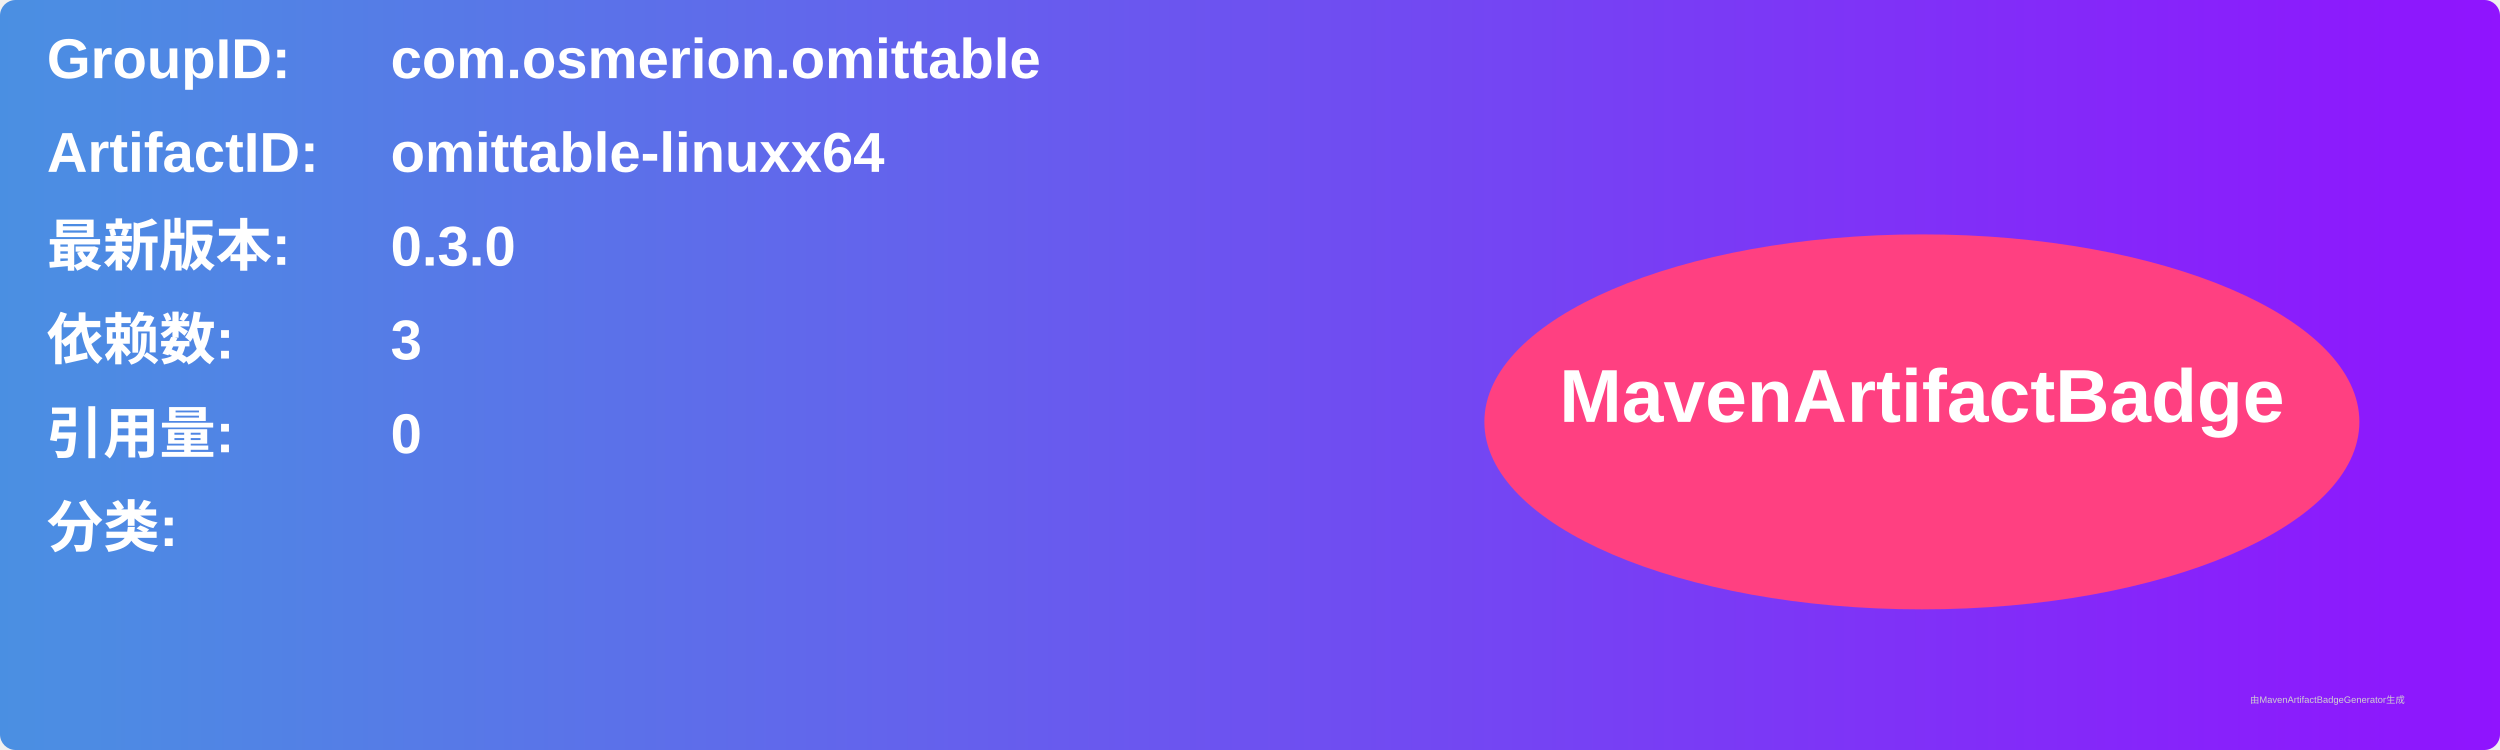
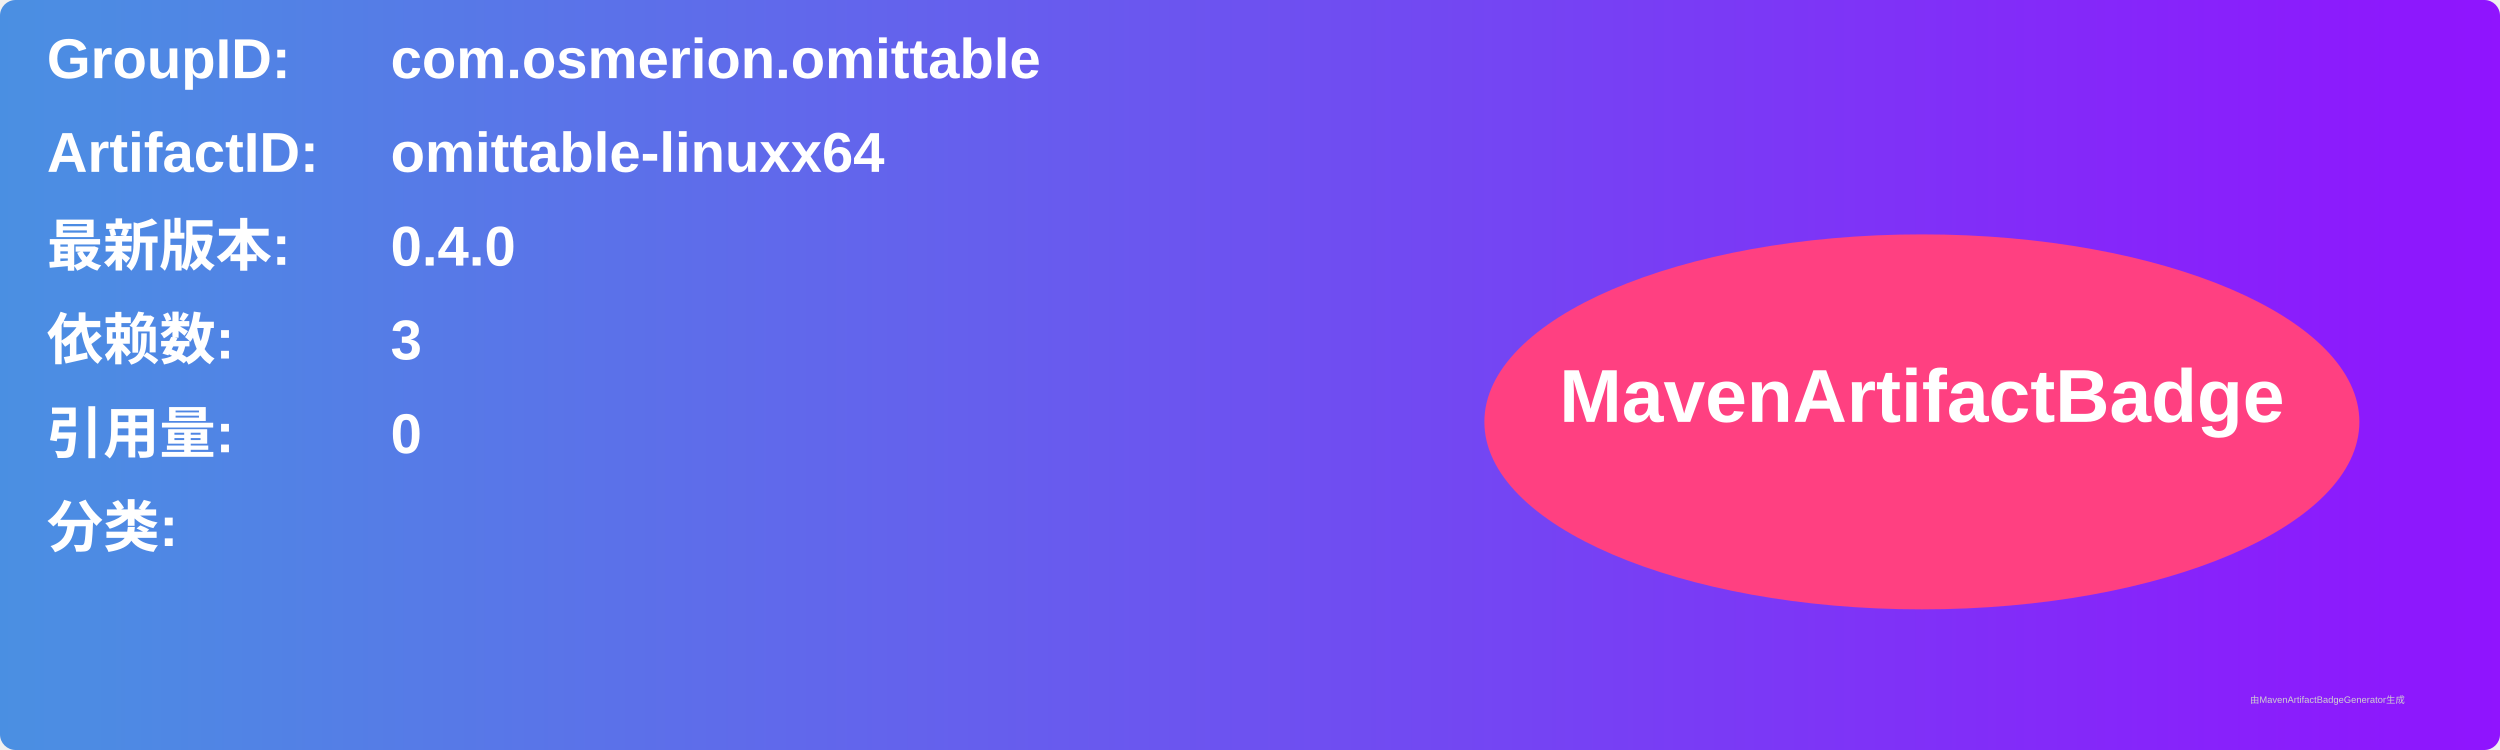
<svg xmlns="http://www.w3.org/2000/svg" width="800" height="240" viewBox="0 0 800 240">
  <linearGradient id="grad" x1="0%" y1="0%" x2="100%" y2="0%">
    <stop offset="0%" stop-color="#4a90e2" />
    <stop offset="100%" stop-color="#9013fe" />
  </linearGradient>
  <rect width="100%" height="100%" rx="5" ry="5" fill="url(#grad)" />
  <g transform="translate(15, 15)">
    <text x="0" y="10" font-family="Arial" font-size="18" fill="white" font-weight="bold" width="260">GroupID:</text>
    <text x="110" y="10" font-family="Arial" font-size="18" fill="white" font-weight="bold" width="460">com.osmerion.omittable</text>
    <text x="0" y="40" font-family="Arial" font-size="18" fill="white" font-weight="bold" width="260">ArtifactID:</text>
    <text x="110" y="40" font-family="Arial" font-size="18" fill="white" font-weight="bold" width="460">omittable-linuxx64</text>
    <text x="0" y="70" font-family="Arial" font-size="18" fill="white" font-weight="bold">最新版本:</text>
    <text x="110" y="70" font-family="Arial" font-size="18" fill="white" font-weight="bold">
-       <tspan font-weight="bold">0.3.0</tspan>
+       <tspan font-weight="bold">0.4.0</tspan>
    </text>
    <text x="0" y="100" font-family="Arial" font-size="18" fill="white" font-weight="bold">依赖数: </text>
    <text x="110" y="100" font-family="Arial" font-size="18" fill="white">
      <tspan font-weight="bold">3</tspan>
    </text>
    <text x="0" y="130" font-family="Arial" font-size="18" fill="white" font-weight="bold">引用量: </text>
    <text x="110" y="130" font-family="Arial" font-size="18" fill="white">
      <tspan font-weight="bold">0</tspan>
    </text>
    <text x="0" y="160" font-family="Arial" font-size="18" fill="white" font-weight="bold">分类:</text>
    <text x="10" y="190" font-family="Arial" font-size="10" fill="white">
      <tspan font-weight="bold" />
    </text>
    <ellipse cx="600" cy="120" rx="140" ry="60" fill="#ff4081" />
    <text x="600" y="120" text-anchor="middle" font-family="Arial" font-size="24" fill="white" font-weight="bold">MavenArtifactBadge</text>
  </g>
  <text x="720" y="225" font-family="Arial" font-size="3" fill="#d0d0d0">由MavenArtifactBadgeGenerator生成</text>
</svg>
